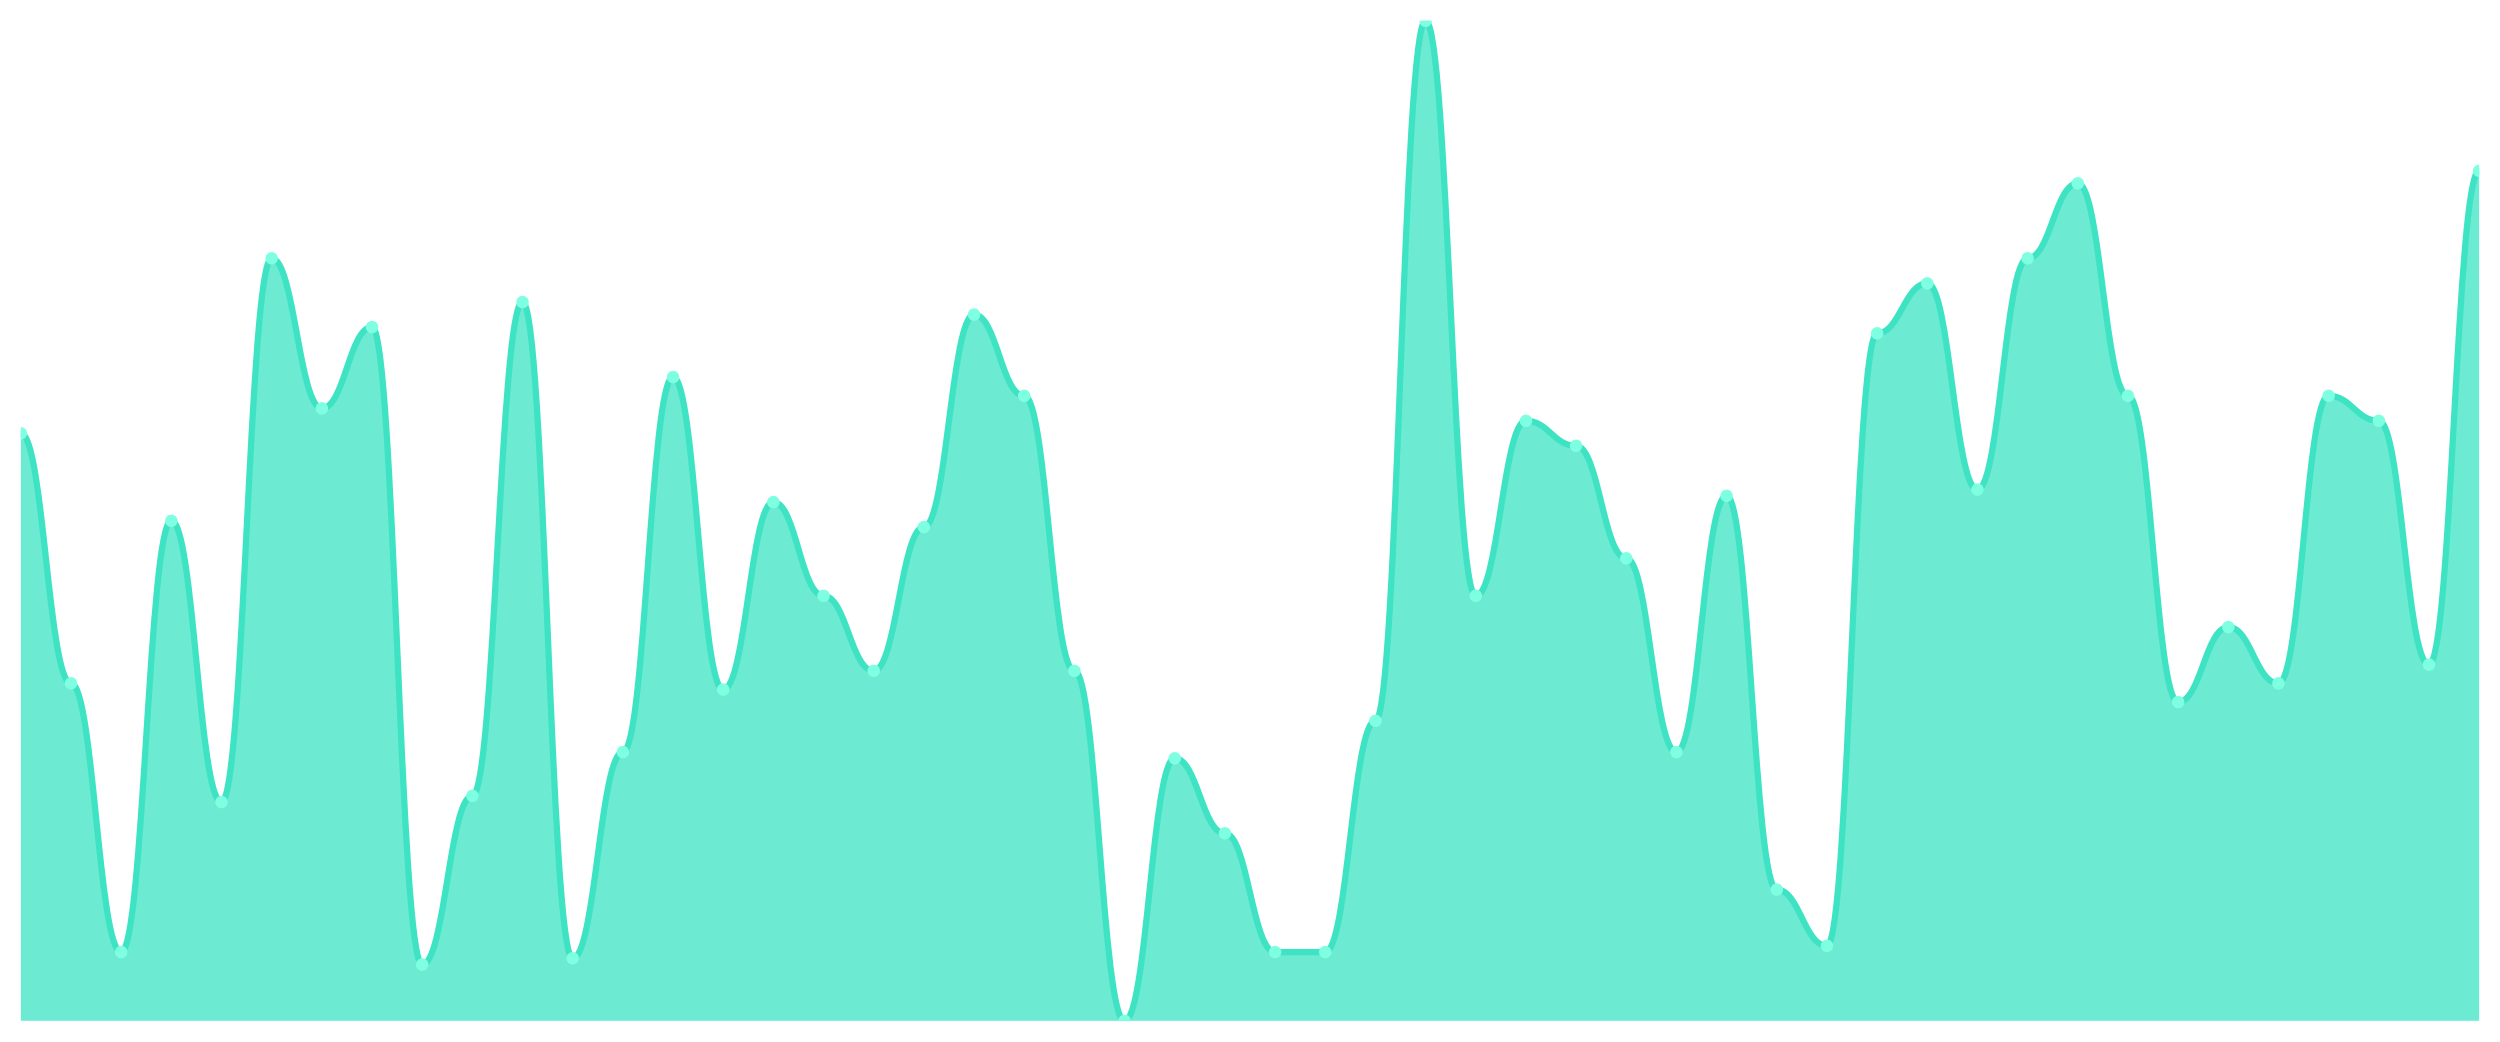
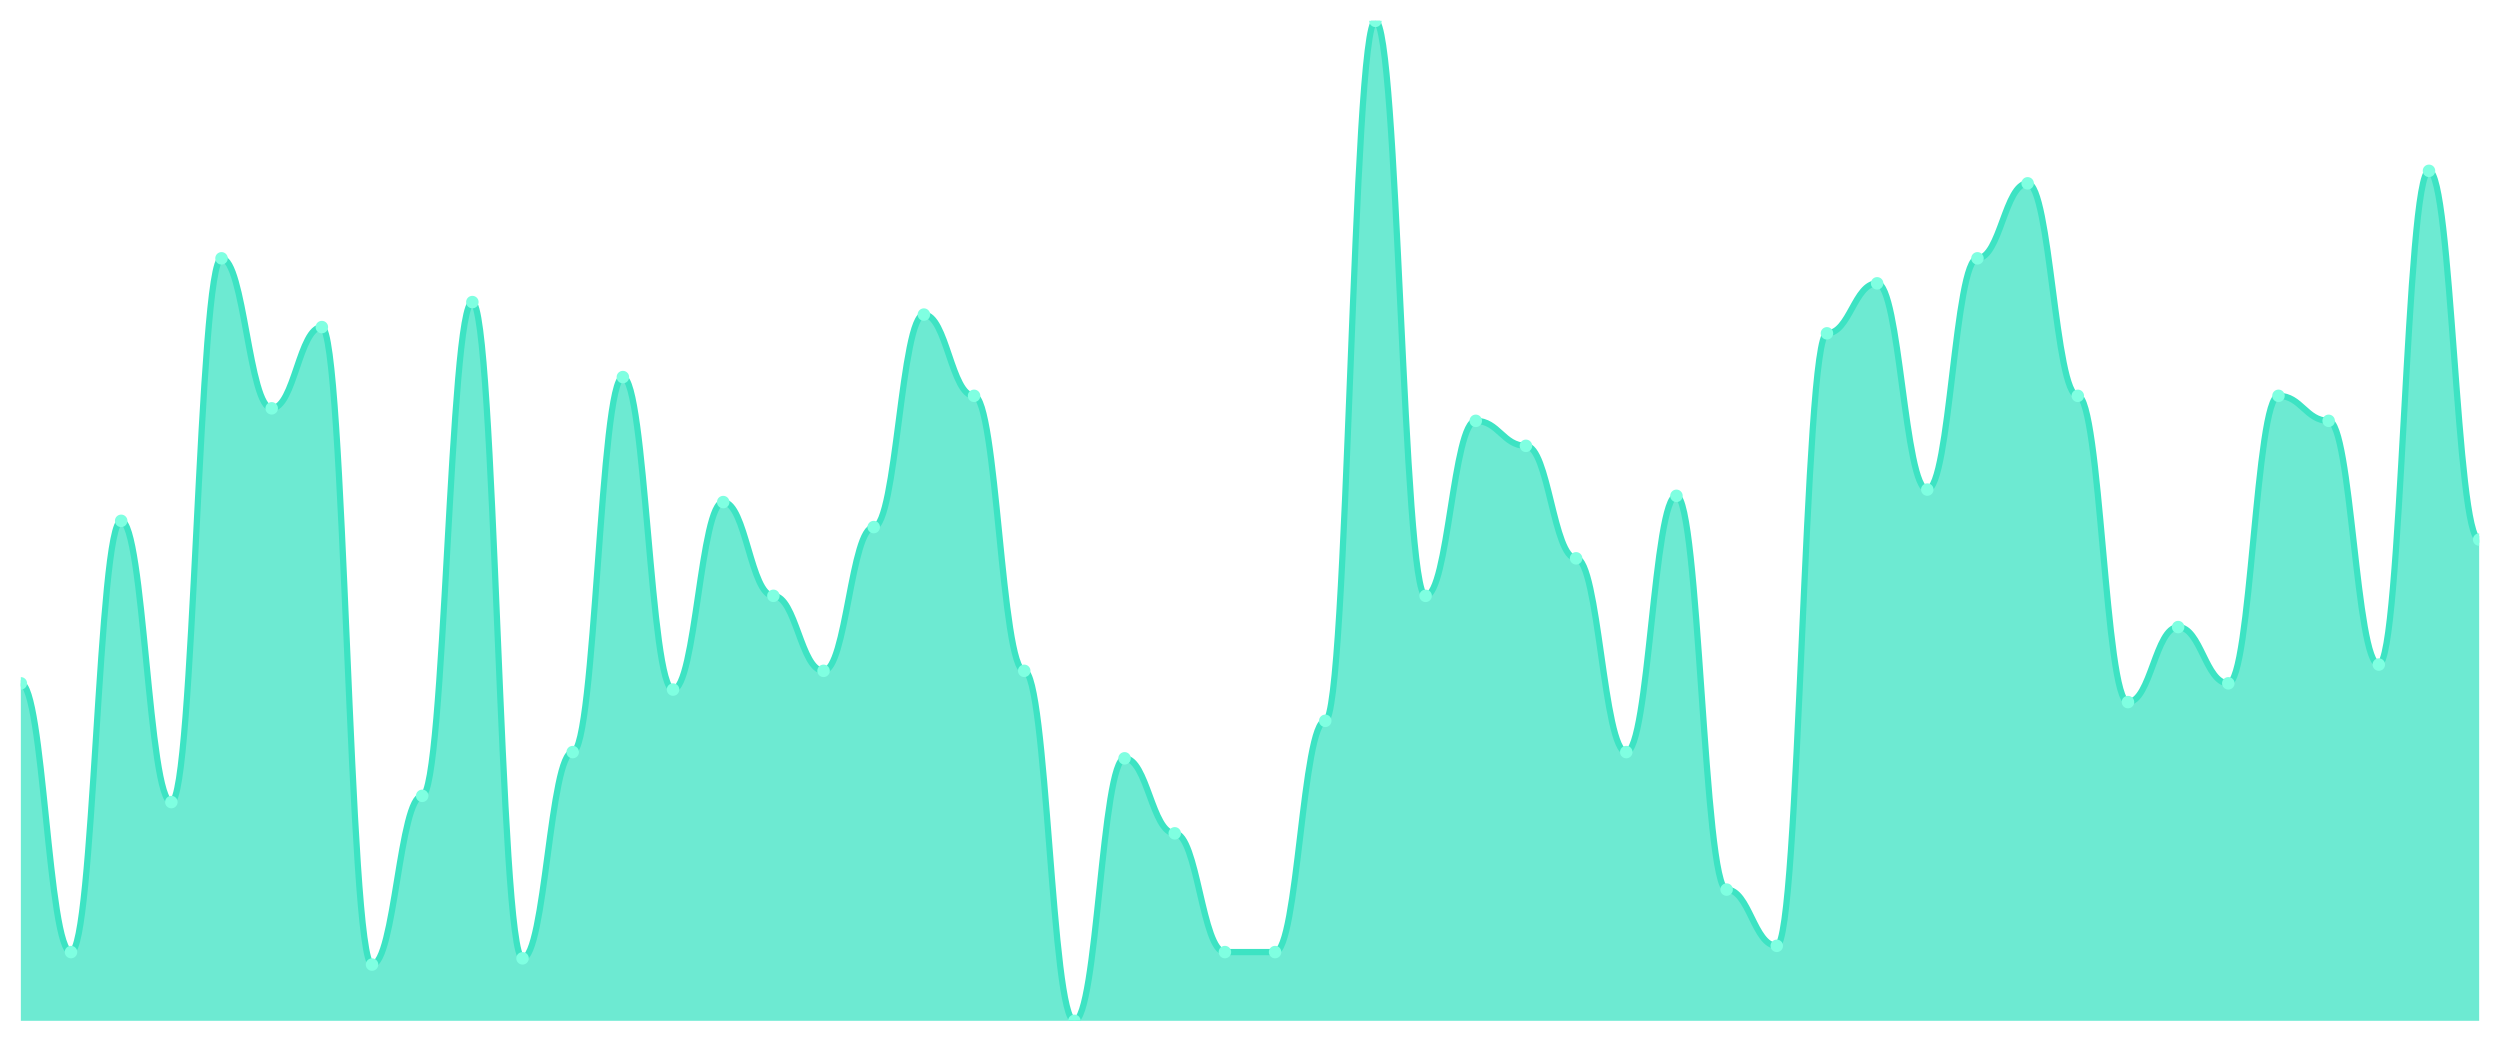
<svg xmlns="http://www.w3.org/2000/svg" viewBox="0 0 1200 500" width="1200" height="500">
  <defs>
    <clipPath id="c">
      <rect x="10" y="10" width="1180" height="480" />
    </clipPath>
  </defs>
  <rect width="1200" height="500" fill="none" />
  <g clip-path="url(#c)">
-     <path d="M 10,490 L 10,208 C 20.837,208 23.245,328 34.082,328 C 44.918,328 47.327,457 58.163,457 C 69,457 71.408,250 82.245,250 C 93.082,250 95.49,385 106.327,385 C 117.163,385 119.571,124 130.408,124 C 141.245,124 143.653,196 154.49,196 C 165.327,196 167.735,157 178.571,157 C 189.408,157 191.816,463 202.653,463 C 213.49,463 215.898,382 226.735,382 C 237.571,382 239.98,145 250.816,145 C 261.653,145 264.061,460 274.898,460 C 285.735,460 288.143,361 298.98,361 C 309.816,361 312.224,181 323.061,181 C 333.898,181 336.306,331 347.143,331 C 357.98,331 360.388,241 371.224,241 C 382.061,241 384.469,286 395.306,286 C 406.143,286 408.551,322 419.388,322 C 430.224,322 432.633,253 443.469,253 C 454.306,253 456.714,151 467.551,151 C 478.388,151 480.796,190 491.633,190 C 502.469,190 504.878,322 515.714,322 C 526.551,322 528.959,490 539.796,490 C 550.633,490 553.041,364 563.878,364 C 574.714,364 577.122,400 587.959,400 C 598.796,400 601.204,457 612.041,457 C 622.878,457 625.286,457 636.122,457 C 646.959,457 649.367,346 660.204,346 C 671.041,346 673.449,10 684.286,10 C 695.122,10 697.531,286 708.367,286 C 719.204,286 721.612,202 732.449,202 C 743.286,202 745.694,214 756.531,214 C 767.367,214 769.776,268 780.612,268 C 791.449,268 793.857,361 804.694,361 C 815.531,361 817.939,238 828.776,238 C 839.612,238 842.02,427 852.857,427 C 863.694,427 866.102,454 876.939,454 C 887.776,454 890.184,160 901.02,160 C 911.857,160 914.265,136 925.102,136 C 935.939,136 938.347,235 949.184,235 C 960.02,235 962.429,124 973.265,124 C 984.102,124 986.51,88 997.347,88 C 1008.184,88 1010.592,190 1021.429,190 C 1032.265,190 1034.673,337 1045.51,337 C 1056.347,337 1058.755,301 1069.592,301 C 1080.429,301 1082.837,328 1093.673,328 C 1104.51,328 1106.918,190 1117.755,190 C 1128.592,190 1131,202 1141.837,202 C 1152.673,202 1155.082,319 1165.918,319 C 1176.755,319 1179.163,82 1190,82 L 1190,490 Z" fill="rgba(61,227,195,0.75)" />
-     <path d="M 10,208 C 20.837,208 23.245,328 34.082,328 C 44.918,328 47.327,457 58.163,457 C 69,457 71.408,250 82.245,250 C 93.082,250 95.49,385 106.327,385 C 117.163,385 119.571,124 130.408,124 C 141.245,124 143.653,196 154.49,196 C 165.327,196 167.735,157 178.571,157 C 189.408,157 191.816,463 202.653,463 C 213.49,463 215.898,382 226.735,382 C 237.571,382 239.98,145 250.816,145 C 261.653,145 264.061,460 274.898,460 C 285.735,460 288.143,361 298.98,361 C 309.816,361 312.224,181 323.061,181 C 333.898,181 336.306,331 347.143,331 C 357.98,331 360.388,241 371.224,241 C 382.061,241 384.469,286 395.306,286 C 406.143,286 408.551,322 419.388,322 C 430.224,322 432.633,253 443.469,253 C 454.306,253 456.714,151 467.551,151 C 478.388,151 480.796,190 491.633,190 C 502.469,190 504.878,322 515.714,322 C 526.551,322 528.959,490 539.796,490 C 550.633,490 553.041,364 563.878,364 C 574.714,364 577.122,400 587.959,400 C 598.796,400 601.204,457 612.041,457 C 622.878,457 625.286,457 636.122,457 C 646.959,457 649.367,346 660.204,346 C 671.041,346 673.449,10 684.286,10 C 695.122,10 697.531,286 708.367,286 C 719.204,286 721.612,202 732.449,202 C 743.286,202 745.694,214 756.531,214 C 767.367,214 769.776,268 780.612,268 C 791.449,268 793.857,361 804.694,361 C 815.531,361 817.939,238 828.776,238 C 839.612,238 842.02,427 852.857,427 C 863.694,427 866.102,454 876.939,454 C 887.776,454 890.184,160 901.02,160 C 911.857,160 914.265,136 925.102,136 C 935.939,136 938.347,235 949.184,235 C 960.02,235 962.429,124 973.265,124 C 984.102,124 986.51,88 997.347,88 C 1008.184,88 1010.592,190 1021.429,190 C 1032.265,190 1034.673,337 1045.51,337 C 1056.347,337 1058.755,301 1069.592,301 C 1080.429,301 1082.837,328 1093.673,328 C 1104.51,328 1106.918,190 1117.755,190 C 1128.592,190 1131,202 1141.837,202 C 1152.673,202 1155.082,319 1165.918,319 C 1176.755,319 1179.163,82 1190,82" fill="none" stroke="#3de3c3" stroke-width="3" stroke-linecap="round" stroke-linejoin="round" />
-     <circle cx="10" cy="208" r="3" fill="#7fffe1" />
-     <circle cx="34.082" cy="328" r="3" fill="#7fffe1" />
-     <circle cx="58.163" cy="457" r="3" fill="#7fffe1" />
-     <circle cx="82.245" cy="250" r="3" fill="#7fffe1" />
-     <circle cx="106.327" cy="385" r="3" fill="#7fffe1" />
-     <circle cx="130.408" cy="124" r="3" fill="#7fffe1" />
-     <circle cx="154.49" cy="196" r="3" fill="#7fffe1" />
-     <circle cx="178.571" cy="157" r="3" fill="#7fffe1" />
-     <circle cx="202.653" cy="463" r="3" fill="#7fffe1" />
-     <circle cx="226.735" cy="382" r="3" fill="#7fffe1" />
-     <circle cx="250.816" cy="145" r="3" fill="#7fffe1" />
-     <circle cx="274.898" cy="460" r="3" fill="#7fffe1" />
-     <circle cx="298.98" cy="361" r="3" fill="#7fffe1" />
-     <circle cx="323.061" cy="181" r="3" fill="#7fffe1" />
-     <circle cx="347.143" cy="331" r="3" fill="#7fffe1" />
-     <circle cx="371.224" cy="241" r="3" fill="#7fffe1" />
-     <circle cx="395.306" cy="286" r="3" fill="#7fffe1" />
-     <circle cx="419.388" cy="322" r="3" fill="#7fffe1" />
-     <circle cx="443.469" cy="253" r="3" fill="#7fffe1" />
-     <circle cx="467.551" cy="151" r="3" fill="#7fffe1" />
-     <circle cx="491.633" cy="190" r="3" fill="#7fffe1" />
-     <circle cx="515.714" cy="322" r="3" fill="#7fffe1" />
-     <circle cx="539.796" cy="490" r="3" fill="#7fffe1" />
-     <circle cx="563.878" cy="364" r="3" fill="#7fffe1" />
-     <circle cx="587.959" cy="400" r="3" fill="#7fffe1" />
+     <path d="M 10,490 L 10,328 C 20.837,328 23.245,457 34.082,457 C 44.918,457 47.327,250 58.163,250 C 69,250 71.408,385 82.245,385 C 93.082,385 95.49,124 106.327,124 C 117.163,124 119.571,196 130.408,196 C 141.245,196 143.653,157 154.49,157 C 165.327,157 167.735,463 178.571,463 C 189.408,463 191.816,382 202.653,382 C 213.49,382 215.898,145 226.735,145 C 237.571,145 239.98,460 250.816,460 C 261.653,460 264.061,361 274.898,361 C 285.735,361 288.143,181 298.98,181 C 309.816,181 312.224,331 323.061,331 C 333.898,331 336.306,241 347.143,241 C 357.98,241 360.388,286 371.224,286 C 382.061,286 384.469,322 395.306,322 C 406.143,322 408.551,253 419.388,253 C 430.224,253 432.633,151 443.469,151 C 454.306,151 456.714,190 467.551,190 C 478.388,190 480.796,322 491.633,322 C 502.469,322 504.878,490 515.714,490 C 526.551,490 528.959,364 539.796,364 C 550.633,364 553.041,400 563.878,400 C 574.714,400 577.122,457 587.959,457 C 598.796,457 601.204,457 612.041,457 C 622.878,457 625.286,346 636.122,346 C 646.959,346 649.367,10 660.204,10 C 671.041,10 673.449,286 684.286,286 C 695.122,286 697.531,202 708.367,202 C 719.204,202 721.612,214 732.449,214 C 743.286,214 745.694,268 756.531,268 C 767.367,268 769.776,361 780.612,361 C 791.449,361 793.857,238 804.694,238 C 815.531,238 817.939,427 828.776,427 C 839.612,427 842.02,454 852.857,454 C 863.694,454 866.102,160 876.939,160 C 887.776,160 890.184,136 901.02,136 C 911.857,136 914.265,235 925.102,235 C 935.939,235 938.347,124 949.184,124 C 960.02,124 962.429,88 973.265,88 C 984.102,88 986.51,190 997.347,190 C 1008.184,190 1010.592,337 1021.429,337 C 1032.265,337 1034.673,301 1045.51,301 C 1056.347,301 1058.755,328 1069.592,328 C 1080.429,328 1082.837,190 1093.673,190 C 1104.51,190 1106.918,202 1117.755,202 C 1128.592,202 1131,319 1141.837,319 C 1152.673,319 1155.082,82 1165.918,82 C 1176.755,82 1179.163,259 1190,259 L 1190,490 Z" fill="rgba(61,227,195,0.75)" />
+     <path d="M 10,328 C 20.837,328 23.245,457 34.082,457 C 44.918,457 47.327,250 58.163,250 C 69,250 71.408,385 82.245,385 C 93.082,385 95.49,124 106.327,124 C 117.163,124 119.571,196 130.408,196 C 141.245,196 143.653,157 154.49,157 C 165.327,157 167.735,463 178.571,463 C 189.408,463 191.816,382 202.653,382 C 213.49,382 215.898,145 226.735,145 C 237.571,145 239.98,460 250.816,460 C 261.653,460 264.061,361 274.898,361 C 285.735,361 288.143,181 298.98,181 C 309.816,181 312.224,331 323.061,331 C 333.898,331 336.306,241 347.143,241 C 357.98,241 360.388,286 371.224,286 C 382.061,286 384.469,322 395.306,322 C 406.143,322 408.551,253 419.388,253 C 430.224,253 432.633,151 443.469,151 C 454.306,151 456.714,190 467.551,190 C 478.388,190 480.796,322 491.633,322 C 502.469,322 504.878,490 515.714,490 C 526.551,490 528.959,364 539.796,364 C 550.633,364 553.041,400 563.878,400 C 574.714,400 577.122,457 587.959,457 C 598.796,457 601.204,457 612.041,457 C 622.878,457 625.286,346 636.122,346 C 646.959,346 649.367,10 660.204,10 C 671.041,10 673.449,286 684.286,286 C 695.122,286 697.531,202 708.367,202 C 719.204,202 721.612,214 732.449,214 C 743.286,214 745.694,268 756.531,268 C 767.367,268 769.776,361 780.612,361 C 791.449,361 793.857,238 804.694,238 C 815.531,238 817.939,427 828.776,427 C 839.612,427 842.02,454 852.857,454 C 863.694,454 866.102,160 876.939,160 C 887.776,160 890.184,136 901.02,136 C 911.857,136 914.265,235 925.102,235 C 935.939,235 938.347,124 949.184,124 C 960.02,124 962.429,88 973.265,88 C 984.102,88 986.51,190 997.347,190 C 1008.184,190 1010.592,337 1021.429,337 C 1032.265,337 1034.673,301 1045.51,301 C 1056.347,301 1058.755,328 1069.592,328 C 1080.429,328 1082.837,190 1093.673,190 C 1104.51,190 1106.918,202 1117.755,202 C 1128.592,202 1131,319 1141.837,319 C 1152.673,319 1155.082,82 1165.918,82 C 1176.755,82 1179.163,259 1190,259" fill="none" stroke="#3de3c3" stroke-width="3" stroke-linecap="round" stroke-linejoin="round" />
+     <circle cx="10" cy="328" r="3" fill="#7fffe1" />
+     <circle cx="34.082" cy="457" r="3" fill="#7fffe1" />
+     <circle cx="58.163" cy="250" r="3" fill="#7fffe1" />
+     <circle cx="82.245" cy="385" r="3" fill="#7fffe1" />
+     <circle cx="106.327" cy="124" r="3" fill="#7fffe1" />
+     <circle cx="130.408" cy="196" r="3" fill="#7fffe1" />
+     <circle cx="154.49" cy="157" r="3" fill="#7fffe1" />
+     <circle cx="178.571" cy="463" r="3" fill="#7fffe1" />
+     <circle cx="202.653" cy="382" r="3" fill="#7fffe1" />
+     <circle cx="226.735" cy="145" r="3" fill="#7fffe1" />
+     <circle cx="250.816" cy="460" r="3" fill="#7fffe1" />
+     <circle cx="274.898" cy="361" r="3" fill="#7fffe1" />
+     <circle cx="298.98" cy="181" r="3" fill="#7fffe1" />
+     <circle cx="323.061" cy="331" r="3" fill="#7fffe1" />
+     <circle cx="347.143" cy="241" r="3" fill="#7fffe1" />
+     <circle cx="371.224" cy="286" r="3" fill="#7fffe1" />
+     <circle cx="395.306" cy="322" r="3" fill="#7fffe1" />
+     <circle cx="419.388" cy="253" r="3" fill="#7fffe1" />
+     <circle cx="443.469" cy="151" r="3" fill="#7fffe1" />
+     <circle cx="467.551" cy="190" r="3" fill="#7fffe1" />
+     <circle cx="491.633" cy="322" r="3" fill="#7fffe1" />
+     <circle cx="515.714" cy="490" r="3" fill="#7fffe1" />
+     <circle cx="539.796" cy="364" r="3" fill="#7fffe1" />
+     <circle cx="563.878" cy="400" r="3" fill="#7fffe1" />
+     <circle cx="587.959" cy="457" r="3" fill="#7fffe1" />
    <circle cx="612.041" cy="457" r="3" fill="#7fffe1" />
-     <circle cx="636.122" cy="457" r="3" fill="#7fffe1" />
-     <circle cx="660.204" cy="346" r="3" fill="#7fffe1" />
-     <circle cx="684.286" cy="10" r="3" fill="#7fffe1" />
-     <circle cx="708.367" cy="286" r="3" fill="#7fffe1" />
-     <circle cx="732.449" cy="202" r="3" fill="#7fffe1" />
-     <circle cx="756.531" cy="214" r="3" fill="#7fffe1" />
-     <circle cx="780.612" cy="268" r="3" fill="#7fffe1" />
-     <circle cx="804.694" cy="361" r="3" fill="#7fffe1" />
-     <circle cx="828.776" cy="238" r="3" fill="#7fffe1" />
-     <circle cx="852.857" cy="427" r="3" fill="#7fffe1" />
-     <circle cx="876.939" cy="454" r="3" fill="#7fffe1" />
-     <circle cx="901.02" cy="160" r="3" fill="#7fffe1" />
-     <circle cx="925.102" cy="136" r="3" fill="#7fffe1" />
-     <circle cx="949.184" cy="235" r="3" fill="#7fffe1" />
-     <circle cx="973.265" cy="124" r="3" fill="#7fffe1" />
-     <circle cx="997.347" cy="88" r="3" fill="#7fffe1" />
-     <circle cx="1021.429" cy="190" r="3" fill="#7fffe1" />
-     <circle cx="1045.51" cy="337" r="3" fill="#7fffe1" />
-     <circle cx="1069.592" cy="301" r="3" fill="#7fffe1" />
-     <circle cx="1093.673" cy="328" r="3" fill="#7fffe1" />
-     <circle cx="1117.755" cy="190" r="3" fill="#7fffe1" />
-     <circle cx="1141.837" cy="202" r="3" fill="#7fffe1" />
-     <circle cx="1165.918" cy="319" r="3" fill="#7fffe1" />
-     <circle cx="1190" cy="82" r="3" fill="#7fffe1" />
+     <circle cx="636.122" cy="346" r="3" fill="#7fffe1" />
+     <circle cx="660.204" cy="10" r="3" fill="#7fffe1" />
+     <circle cx="684.286" cy="286" r="3" fill="#7fffe1" />
+     <circle cx="708.367" cy="202" r="3" fill="#7fffe1" />
+     <circle cx="732.449" cy="214" r="3" fill="#7fffe1" />
+     <circle cx="756.531" cy="268" r="3" fill="#7fffe1" />
+     <circle cx="780.612" cy="361" r="3" fill="#7fffe1" />
+     <circle cx="804.694" cy="238" r="3" fill="#7fffe1" />
+     <circle cx="828.776" cy="427" r="3" fill="#7fffe1" />
+     <circle cx="852.857" cy="454" r="3" fill="#7fffe1" />
+     <circle cx="876.939" cy="160" r="3" fill="#7fffe1" />
+     <circle cx="901.02" cy="136" r="3" fill="#7fffe1" />
+     <circle cx="925.102" cy="235" r="3" fill="#7fffe1" />
+     <circle cx="949.184" cy="124" r="3" fill="#7fffe1" />
+     <circle cx="973.265" cy="88" r="3" fill="#7fffe1" />
+     <circle cx="997.347" cy="190" r="3" fill="#7fffe1" />
+     <circle cx="1021.429" cy="337" r="3" fill="#7fffe1" />
+     <circle cx="1045.51" cy="301" r="3" fill="#7fffe1" />
+     <circle cx="1069.592" cy="328" r="3" fill="#7fffe1" />
+     <circle cx="1093.673" cy="190" r="3" fill="#7fffe1" />
+     <circle cx="1117.755" cy="202" r="3" fill="#7fffe1" />
+     <circle cx="1141.837" cy="319" r="3" fill="#7fffe1" />
+     <circle cx="1165.918" cy="82" r="3" fill="#7fffe1" />
+     <circle cx="1190" cy="259" r="3" fill="#7fffe1" />
  </g>
</svg>
